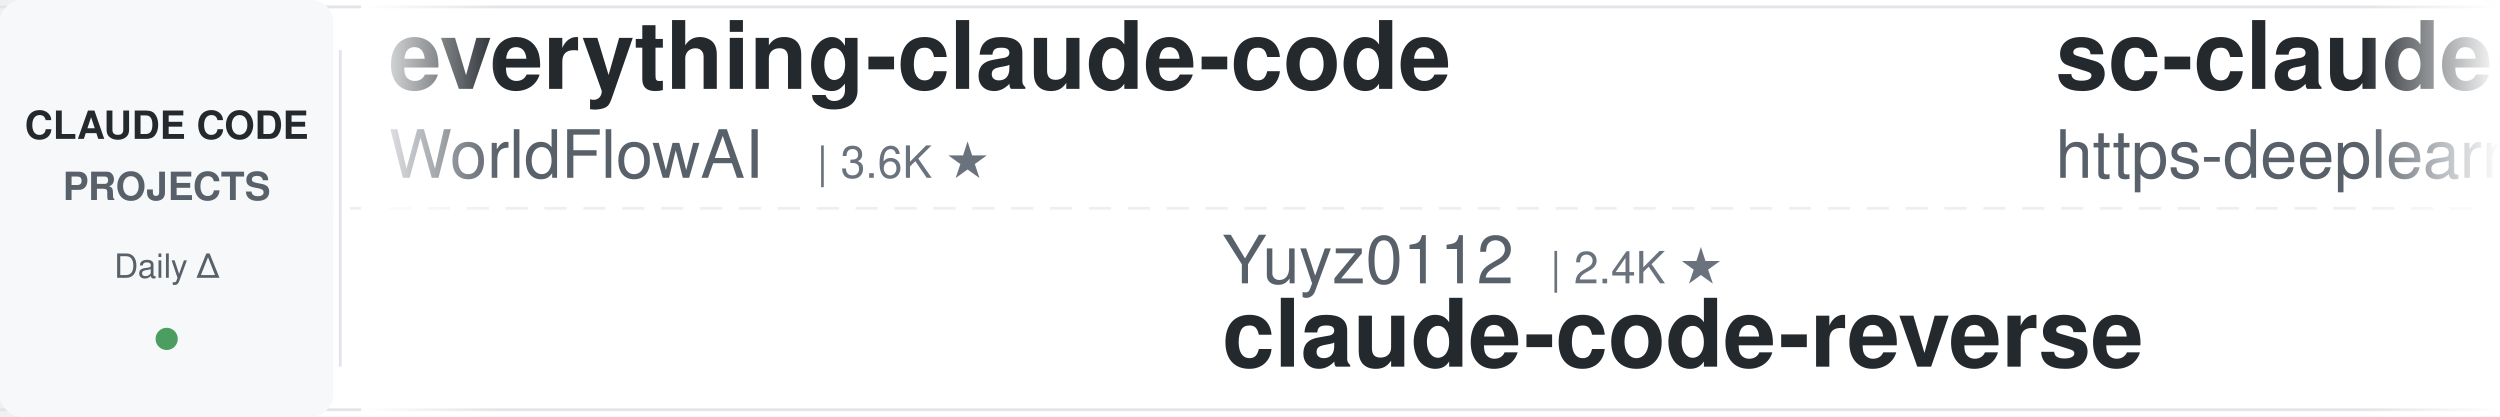
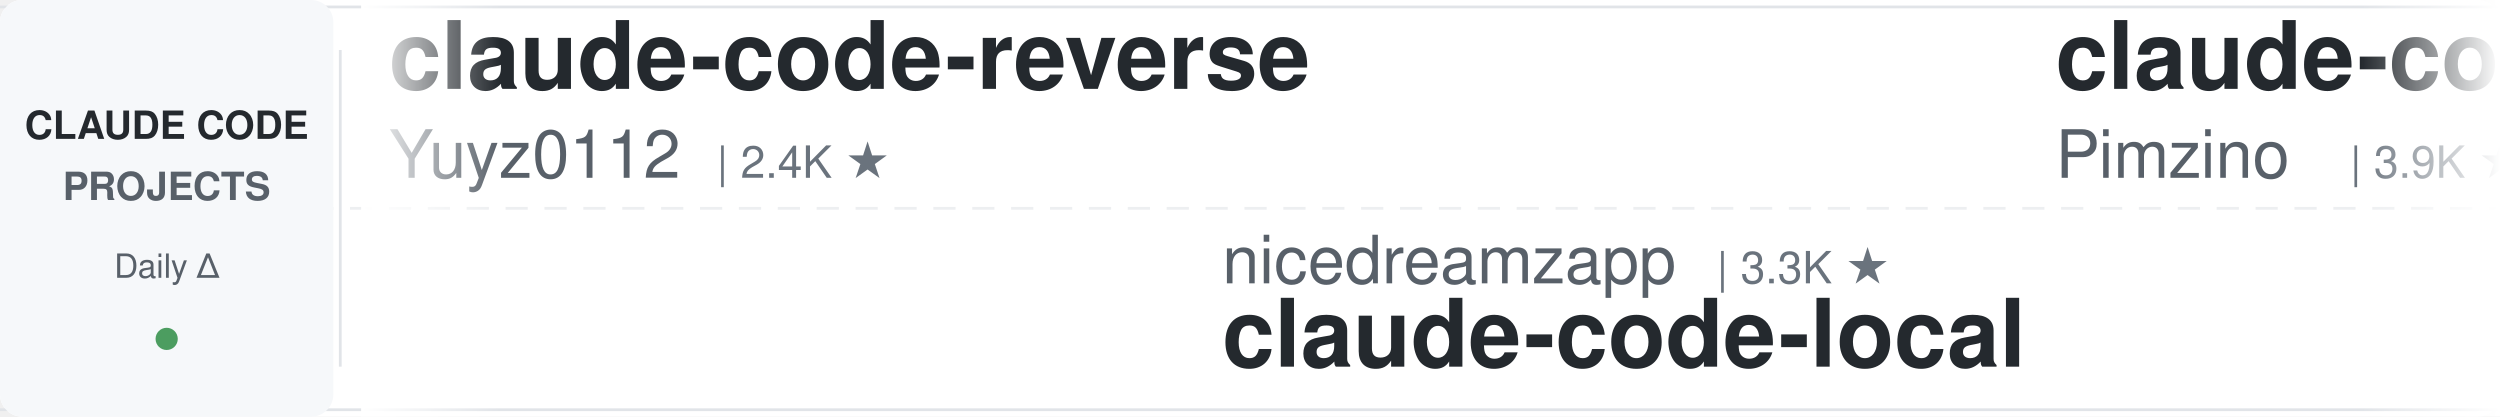
<svg xmlns="http://www.w3.org/2000/svg" width="900" height="150">
  <defs>
    <linearGradient id="leftFade" x1="0%" y1="0%" x2="100%" y2="0%">
      <stop offset="0%" style="stop-color:#ffffff;stop-opacity:1" />
      <stop offset="100%" style="stop-color:#ffffff;stop-opacity:0" />
    </linearGradient>
    <linearGradient id="rightFade" x1="0%" y1="0%" x2="100%" y2="0%">
      <stop offset="0%" style="stop-color:#ffffff;stop-opacity:0" />
      <stop offset="100%" style="stop-color:#ffffff;stop-opacity:1" />
    </linearGradient>
  </defs>
  <rect width="900" height="150" fill="#ffffff" rx="8" />
  <rect x="0" y="2" width="900" height="1" fill="#e1e4e8" />
  <rect x="0" y="147" width="900" height="1" fill="#e1e4e8" />
  <line x1="0" y1="75" x2="900" y2="75" stroke="#e1e4e8" stroke-width="1" stroke-dasharray="8 6" opacity="0.6" />
  <rect x="0" y="0" width="120" height="150" fill="#f6f8fa" rx="8" />
  <text x="60" y="50" font-family="-apple-system, BlinkMacSystemFont, 'Segoe UI', Helvetica, Arial, sans-serif" font-size="14" font-weight="600" fill="#24292e" text-anchor="middle">CLAUDE CODE</text>
  <text x="60" y="72" font-family="-apple-system, BlinkMacSystemFont, 'Segoe UI', Helvetica, Arial, sans-serif" font-size="14" font-weight="600" fill="#586069" text-anchor="middle">PROJECTS</text>
  <text x="60" y="100" font-family="-apple-system, BlinkMacSystemFont, 'Segoe UI', Helvetica, Arial, sans-serif" font-size="12" font-weight="500" fill="#586069" text-anchor="middle">Daily Δ</text>
  <circle cx="60" cy="122" r="4" fill="#22863a" opacity="0.8" />
  <rect x="122" y="18" width="1" height="114" fill="#e1e4e8" />
  <clipPath id="tickerClip">
    <rect x="130" y="0" width="770" height="150" />
  </clipPath>
  <g clip-path="url(#tickerClip)">
    <g id="tickerItems">
      <animateTransform attributeName="transform" attributeType="XML" type="translate" from="0 0" to="-3000 0" dur="54s" repeatCount="indefinite" />
      <g transform="translate(0, 0)">
-         <text x="140" y="32" font-family="-apple-system, BlinkMacSystemFont, 'Segoe UI', Helvetica, Arial, sans-serif" font-size="34" font-weight="600" fill="#24292e">everything-claude-code</text>
-         <text x="140" y="64" font-family="-apple-system, BlinkMacSystemFont, 'Segoe UI', Helvetica, Arial, sans-serif" font-size="24" font-weight="400" fill="#586069">WorldFlowAI</text>
-         <text x="294" y="64" font-family="-apple-system, BlinkMacSystemFont, 'Segoe UI', Helvetica, Arial, sans-serif" font-size="16" font-weight="500" fill="#6a737d">| 3.6K ★</text>
+         <text x="140" y="32" font-family="-apple-system, BlinkMacSystemFont, 'Segoe UI', Helvetica, Arial, sans-serif" font-size="34" font-weight="600" fill="#24292e">claude-code-reverse</text>
+         <text x="140" y="64" font-family="-apple-system, BlinkMacSystemFont, 'Segoe UI', Helvetica, Arial, sans-serif" font-size="24" font-weight="400" fill="#586069">Yuyz0112</text>
+         <text x="258" y="64" font-family="-apple-system, BlinkMacSystemFont, 'Segoe UI', Helvetica, Arial, sans-serif" font-size="16" font-weight="500" fill="#6a737d">| 2.4K ★</text>
      </g>
      <g transform="translate(300, 0)">
-         <text x="140" y="102" font-family="-apple-system, BlinkMacSystemFont, 'Segoe UI', Helvetica, Arial, sans-serif" font-size="24" font-weight="400" fill="#586069">Yuyz0112</text>
-         <text x="258" y="102" font-family="-apple-system, BlinkMacSystemFont, 'Segoe UI', Helvetica, Arial, sans-serif" font-size="16" font-weight="500" fill="#6a737d">| 2.4K ★</text>
-         <text x="140" y="132" font-family="-apple-system, BlinkMacSystemFont, 'Segoe UI', Helvetica, Arial, sans-serif" font-size="34" font-weight="600" fill="#24292e">claude-code-reverse</text>
+         <text x="140" y="102" font-family="-apple-system, BlinkMacSystemFont, 'Segoe UI', Helvetica, Arial, sans-serif" font-size="24" font-weight="400" fill="#586069">nicedreamzapp</text>
+         <text x="318" y="102" font-family="-apple-system, BlinkMacSystemFont, 'Segoe UI', Helvetica, Arial, sans-serif" font-size="16" font-weight="500" fill="#6a737d">| 3.3K ★</text>
+         <text x="140" y="132" font-family="-apple-system, BlinkMacSystemFont, 'Segoe UI', Helvetica, Arial, sans-serif" font-size="34" font-weight="600" fill="#24292e">claude-code-local</text>
      </g>
      <g transform="translate(600, 0)">
-         <text x="140" y="32" font-family="-apple-system, BlinkMacSystemFont, 'Segoe UI', Helvetica, Arial, sans-serif" font-size="34" font-weight="600" fill="#24292e">sc-claude-code-files</text>
-         <text x="140" y="64" font-family="-apple-system, BlinkMacSystemFont, 'Segoe UI', Helvetica, Arial, sans-serif" font-size="24" font-weight="400" fill="#586069">https-deeplearning-ai</text>
-         <text x="414" y="64" font-family="-apple-system, BlinkMacSystemFont, 'Segoe UI', Helvetica, Arial, sans-serif" font-size="16" font-weight="500" fill="#6a737d">| 554 ★</text>
+         <text x="140" y="32" font-family="-apple-system, BlinkMacSystemFont, 'Segoe UI', Helvetica, Arial, sans-serif" font-size="34" font-weight="600" fill="#24292e">claude-code-spec-workflo...</text>
+         <text x="140" y="64" font-family="-apple-system, BlinkMacSystemFont, 'Segoe UI', Helvetica, Arial, sans-serif" font-size="24" font-weight="400" fill="#586069">Pimzino</text>
+         <text x="246" y="64" font-family="-apple-system, BlinkMacSystemFont, 'Segoe UI', Helvetica, Arial, sans-serif" font-size="16" font-weight="500" fill="#6a737d">| 3.9K ★</text>
      </g>
      <g transform="translate(900, 0)">
-         <text x="140" y="102" font-family="-apple-system, BlinkMacSystemFont, 'Segoe UI', Helvetica, Arial, sans-serif" font-size="24" font-weight="400" fill="#586069">ChrisWiles</text>
-         <text x="282" y="102" font-family="-apple-system, BlinkMacSystemFont, 'Segoe UI', Helvetica, Arial, sans-serif" font-size="16" font-weight="500" fill="#6a737d">| 6.1K ★</text>
-         <text x="140" y="132" font-family="-apple-system, BlinkMacSystemFont, 'Segoe UI', Helvetica, Arial, sans-serif" font-size="34" font-weight="600" fill="#24292e">claude-code-showcase</text>
+         <text x="140" y="102" font-family="-apple-system, BlinkMacSystemFont, 'Segoe UI', Helvetica, Arial, sans-serif" font-size="24" font-weight="400" fill="#586069">huangjia2019</text>
+         <text x="306" y="102" font-family="-apple-system, BlinkMacSystemFont, 'Segoe UI', Helvetica, Arial, sans-serif" font-size="16" font-weight="500" fill="#6a737d">| 1.1K ★</text>
+         <text x="140" y="132" font-family="-apple-system, BlinkMacSystemFont, 'Segoe UI', Helvetica, Arial, sans-serif" font-size="34" font-weight="600" fill="#24292e">claude-code-engineering</text>
      </g>
      <g transform="translate(1200, 0)">
-         <text x="140" y="32" font-family="-apple-system, BlinkMacSystemFont, 'Segoe UI', Helvetica, Arial, sans-serif" font-size="34" font-weight="600" fill="#24292e">ClaudeCodeAgents</text>
-         <text x="140" y="64" font-family="-apple-system, BlinkMacSystemFont, 'Segoe UI', Helvetica, Arial, sans-serif" font-size="24" font-weight="400" fill="#586069">darcyegb</text>
-         <text x="258" y="64" font-family="-apple-system, BlinkMacSystemFont, 'Segoe UI', Helvetica, Arial, sans-serif" font-size="16" font-weight="500" fill="#6a737d">| 768 ★</text>
+         <text x="140" y="32" font-family="-apple-system, BlinkMacSystemFont, 'Segoe UI', Helvetica, Arial, sans-serif" font-size="34" font-weight="600" fill="#24292e">Auto-claude-code-researc...</text>
+         <text x="140" y="64" font-family="-apple-system, BlinkMacSystemFont, 'Segoe UI', Helvetica, Arial, sans-serif" font-size="24" font-weight="400" fill="#586069">wanshuiyin</text>
+         <text x="282" y="64" font-family="-apple-system, BlinkMacSystemFont, 'Segoe UI', Helvetica, Arial, sans-serif" font-size="16" font-weight="500" fill="#6a737d">| 16.6K ★</text>
      </g>
      <g transform="translate(1500, 0)">
-         <text x="140" y="102" font-family="-apple-system, BlinkMacSystemFont, 'Segoe UI', Helvetica, Arial, sans-serif" font-size="24" font-weight="400" fill="#586069">SeemSeam</text>
-         <text x="258" y="102" font-family="-apple-system, BlinkMacSystemFont, 'Segoe UI', Helvetica, Arial, sans-serif" font-size="16" font-weight="500" fill="#6a737d">| 3.5K ★</text>
-         <text x="140" y="132" font-family="-apple-system, BlinkMacSystemFont, 'Segoe UI', Helvetica, Arial, sans-serif" font-size="34" font-weight="600" fill="#24292e">claude_codex_bridge</text>
+         <text x="140" y="102" font-family="-apple-system, BlinkMacSystemFont, 'Segoe UI', Helvetica, Arial, sans-serif" font-size="24" font-weight="400" fill="#586069">edmund-io</text>
+         <text x="270" y="102" font-family="-apple-system, BlinkMacSystemFont, 'Segoe UI', Helvetica, Arial, sans-serif" font-size="16" font-weight="500" fill="#6a737d">| 1.5K ★</text>
+         <text x="140" y="132" font-family="-apple-system, BlinkMacSystemFont, 'Segoe UI', Helvetica, Arial, sans-serif" font-size="34" font-weight="600" fill="#24292e">edmunds-claude-code</text>
      </g>
      <g transform="translate(1800, 0)">
-         <text x="140" y="32" font-family="-apple-system, BlinkMacSystemFont, 'Segoe UI', Helvetica, Arial, sans-serif" font-size="34" font-weight="600" fill="#24292e">oh-my-claudecode</text>
-         <text x="140" y="64" font-family="-apple-system, BlinkMacSystemFont, 'Segoe UI', Helvetica, Arial, sans-serif" font-size="24" font-weight="400" fill="#586069">Yeachan-Heo</text>
-         <text x="294" y="64" font-family="-apple-system, BlinkMacSystemFont, 'Segoe UI', Helvetica, Arial, sans-serif" font-size="16" font-weight="500" fill="#6a737d">| 39.3K ★</text>
+         <text x="140" y="32" font-family="-apple-system, BlinkMacSystemFont, 'Segoe UI', Helvetica, Arial, sans-serif" font-size="34" font-weight="600" fill="#24292e">Claude-Code-Source-Study</text>
+         <text x="140" y="64" font-family="-apple-system, BlinkMacSystemFont, 'Segoe UI', Helvetica, Arial, sans-serif" font-size="24" font-weight="400" fill="#586069">luyao618</text>
+         <text x="258" y="64" font-family="-apple-system, BlinkMacSystemFont, 'Segoe UI', Helvetica, Arial, sans-serif" font-size="16" font-weight="500" fill="#6a737d">| 1.7K ★</text>
      </g>
      <g transform="translate(2100, 0)">
-         <text x="140" y="102" font-family="-apple-system, BlinkMacSystemFont, 'Segoe UI', Helvetica, Arial, sans-serif" font-size="24" font-weight="400" fill="#586069">JrCx7scC</text>
-         <text x="258" y="102" font-family="-apple-system, BlinkMacSystemFont, 'Segoe UI', Helvetica, Arial, sans-serif" font-size="16" font-weight="500" fill="#6a737d">| 376 ★</text>
+         <text x="140" y="102" font-family="-apple-system, BlinkMacSystemFont, 'Segoe UI', Helvetica, Arial, sans-serif" font-size="24" font-weight="400" fill="#586069">Windy3f3f3f3f</text>
+         <text x="318" y="102" font-family="-apple-system, BlinkMacSystemFont, 'Segoe UI', Helvetica, Arial, sans-serif" font-size="16" font-weight="500" fill="#6a737d">| 3.7K ★</text>
+         <text x="140" y="132" font-family="-apple-system, BlinkMacSystemFont, 'Segoe UI', Helvetica, Arial, sans-serif" font-size="34" font-weight="600" fill="#24292e">how-claude-code-works</text>
+       </g>
+       <g transform="translate(2400, 0)">
+         <text x="140" y="32" font-family="-apple-system, BlinkMacSystemFont, 'Segoe UI', Helvetica, Arial, sans-serif" font-size="34" font-weight="600" fill="#24292e">claude-code-prompts</text>
+         <text x="140" y="64" font-family="-apple-system, BlinkMacSystemFont, 'Segoe UI', Helvetica, Arial, sans-serif" font-size="24" font-weight="400" fill="#586069">repowise-dev</text>
+         <text x="306" y="64" font-family="-apple-system, BlinkMacSystemFont, 'Segoe UI', Helvetica, Arial, sans-serif" font-size="16" font-weight="500" fill="#6a737d">| 1.2K ★</text>
+       </g>
+       <g transform="translate(2700, 0)">
+         <text x="140" y="102" font-family="-apple-system, BlinkMacSystemFont, 'Segoe UI', Helvetica, Arial, sans-serif" font-size="24" font-weight="400" fill="#586069">hangsman</text>
+         <text x="258" y="102" font-family="-apple-system, BlinkMacSystemFont, 'Segoe UI', Helvetica, Arial, sans-serif" font-size="16" font-weight="500" fill="#6a737d">| 795 ★</text>
        <text x="140" y="132" font-family="-apple-system, BlinkMacSystemFont, 'Segoe UI', Helvetica, Arial, sans-serif" font-size="34" font-weight="600" fill="#24292e">claude-code-source</text>
      </g>
-       <g transform="translate(2400, 0)">
-         <text x="140" y="32" font-family="-apple-system, BlinkMacSystemFont, 'Segoe UI', Helvetica, Arial, sans-serif" font-size="34" font-weight="600" fill="#24292e">my-claude-code-setup</text>
-         <text x="140" y="64" font-family="-apple-system, BlinkMacSystemFont, 'Segoe UI', Helvetica, Arial, sans-serif" font-size="24" font-weight="400" fill="#586069">centminmod</text>
-         <text x="282" y="64" font-family="-apple-system, BlinkMacSystemFont, 'Segoe UI', Helvetica, Arial, sans-serif" font-size="16" font-weight="500" fill="#6a737d">| 2.6K ★</text>
-       </g>
-       <g transform="translate(2700, 0)">
-         <text x="140" y="102" font-family="-apple-system, BlinkMacSystemFont, 'Segoe UI', Helvetica, Arial, sans-serif" font-size="24" font-weight="400" fill="#586069">Maciek-roboblog</text>
-         <text x="342" y="102" font-family="-apple-system, BlinkMacSystemFont, 'Segoe UI', Helvetica, Arial, sans-serif" font-size="16" font-weight="500" fill="#6a737d">| 8.7K ★</text>
-         <text x="140" y="132" font-family="-apple-system, BlinkMacSystemFont, 'Segoe UI', Helvetica, Arial, sans-serif" font-size="34" font-weight="600" fill="#24292e">Claude-Code-Usage-Monito...</text>
-       </g>
      <g transform="translate(3000, 0)">
-         <text x="140" y="32" font-family="-apple-system, BlinkMacSystemFont, 'Segoe UI', Helvetica, Arial, sans-serif" font-size="34" font-weight="600" fill="#24292e">everything-claude-code</text>
-         <text x="140" y="64" font-family="-apple-system, BlinkMacSystemFont, 'Segoe UI', Helvetica, Arial, sans-serif" font-size="24" font-weight="400" fill="#586069">WorldFlowAI</text>
-         <text x="294" y="64" font-family="-apple-system, BlinkMacSystemFont, 'Segoe UI', Helvetica, Arial, sans-serif" font-size="16" font-weight="500" fill="#6a737d">| 3.6K ★</text>
+         <text x="140" y="32" font-family="-apple-system, BlinkMacSystemFont, 'Segoe UI', Helvetica, Arial, sans-serif" font-size="34" font-weight="600" fill="#24292e">claude-code-reverse</text>
+         <text x="140" y="64" font-family="-apple-system, BlinkMacSystemFont, 'Segoe UI', Helvetica, Arial, sans-serif" font-size="24" font-weight="400" fill="#586069">Yuyz0112</text>
+         <text x="258" y="64" font-family="-apple-system, BlinkMacSystemFont, 'Segoe UI', Helvetica, Arial, sans-serif" font-size="16" font-weight="500" fill="#6a737d">| 2.4K ★</text>
      </g>
      <g transform="translate(3300, 0)">
-         <text x="140" y="102" font-family="-apple-system, BlinkMacSystemFont, 'Segoe UI', Helvetica, Arial, sans-serif" font-size="24" font-weight="400" fill="#586069">Yuyz0112</text>
-         <text x="258" y="102" font-family="-apple-system, BlinkMacSystemFont, 'Segoe UI', Helvetica, Arial, sans-serif" font-size="16" font-weight="500" fill="#6a737d">| 2.4K ★</text>
-         <text x="140" y="132" font-family="-apple-system, BlinkMacSystemFont, 'Segoe UI', Helvetica, Arial, sans-serif" font-size="34" font-weight="600" fill="#24292e">claude-code-reverse</text>
+         <text x="140" y="102" font-family="-apple-system, BlinkMacSystemFont, 'Segoe UI', Helvetica, Arial, sans-serif" font-size="24" font-weight="400" fill="#586069">nicedreamzapp</text>
+         <text x="318" y="102" font-family="-apple-system, BlinkMacSystemFont, 'Segoe UI', Helvetica, Arial, sans-serif" font-size="16" font-weight="500" fill="#6a737d">| 3.3K ★</text>
+         <text x="140" y="132" font-family="-apple-system, BlinkMacSystemFont, 'Segoe UI', Helvetica, Arial, sans-serif" font-size="34" font-weight="600" fill="#24292e">claude-code-local</text>
      </g>
      <g transform="translate(3600, 0)">
-         <text x="140" y="32" font-family="-apple-system, BlinkMacSystemFont, 'Segoe UI', Helvetica, Arial, sans-serif" font-size="34" font-weight="600" fill="#24292e">sc-claude-code-files</text>
-         <text x="140" y="64" font-family="-apple-system, BlinkMacSystemFont, 'Segoe UI', Helvetica, Arial, sans-serif" font-size="24" font-weight="400" fill="#586069">https-deeplearning-ai</text>
-         <text x="414" y="64" font-family="-apple-system, BlinkMacSystemFont, 'Segoe UI', Helvetica, Arial, sans-serif" font-size="16" font-weight="500" fill="#6a737d">| 554 ★</text>
+         <text x="140" y="32" font-family="-apple-system, BlinkMacSystemFont, 'Segoe UI', Helvetica, Arial, sans-serif" font-size="34" font-weight="600" fill="#24292e">claude-code-spec-workflo...</text>
+         <text x="140" y="64" font-family="-apple-system, BlinkMacSystemFont, 'Segoe UI', Helvetica, Arial, sans-serif" font-size="24" font-weight="400" fill="#586069">Pimzino</text>
+         <text x="246" y="64" font-family="-apple-system, BlinkMacSystemFont, 'Segoe UI', Helvetica, Arial, sans-serif" font-size="16" font-weight="500" fill="#6a737d">| 3.9K ★</text>
      </g>
      <g transform="translate(3900, 0)">
-         <text x="140" y="102" font-family="-apple-system, BlinkMacSystemFont, 'Segoe UI', Helvetica, Arial, sans-serif" font-size="24" font-weight="400" fill="#586069">ChrisWiles</text>
-         <text x="282" y="102" font-family="-apple-system, BlinkMacSystemFont, 'Segoe UI', Helvetica, Arial, sans-serif" font-size="16" font-weight="500" fill="#6a737d">| 6.1K ★</text>
-         <text x="140" y="132" font-family="-apple-system, BlinkMacSystemFont, 'Segoe UI', Helvetica, Arial, sans-serif" font-size="34" font-weight="600" fill="#24292e">claude-code-showcase</text>
+         <text x="140" y="102" font-family="-apple-system, BlinkMacSystemFont, 'Segoe UI', Helvetica, Arial, sans-serif" font-size="24" font-weight="400" fill="#586069">huangjia2019</text>
+         <text x="306" y="102" font-family="-apple-system, BlinkMacSystemFont, 'Segoe UI', Helvetica, Arial, sans-serif" font-size="16" font-weight="500" fill="#6a737d">| 1.1K ★</text>
+         <text x="140" y="132" font-family="-apple-system, BlinkMacSystemFont, 'Segoe UI', Helvetica, Arial, sans-serif" font-size="34" font-weight="600" fill="#24292e">claude-code-engineering</text>
      </g>
    </g>
  </g>
  <rect x="130" y="0" width="50" height="150" fill="url(#leftFade)" />
  <rect x="850" y="0" width="50" height="150" fill="url(#rightFade)" />
</svg>
